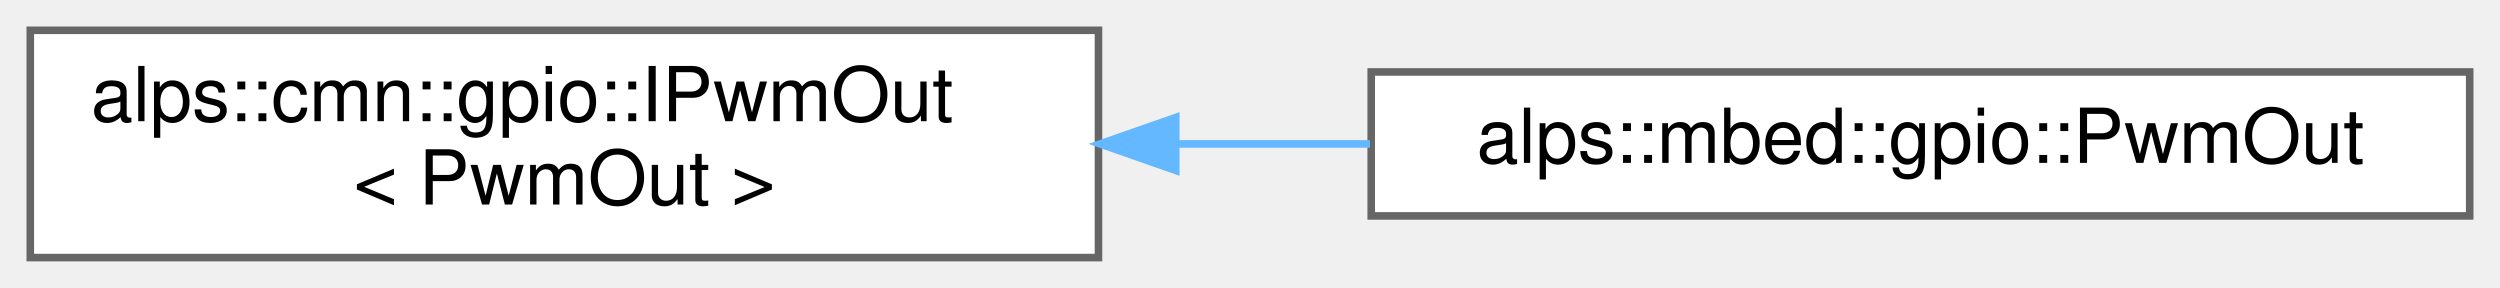
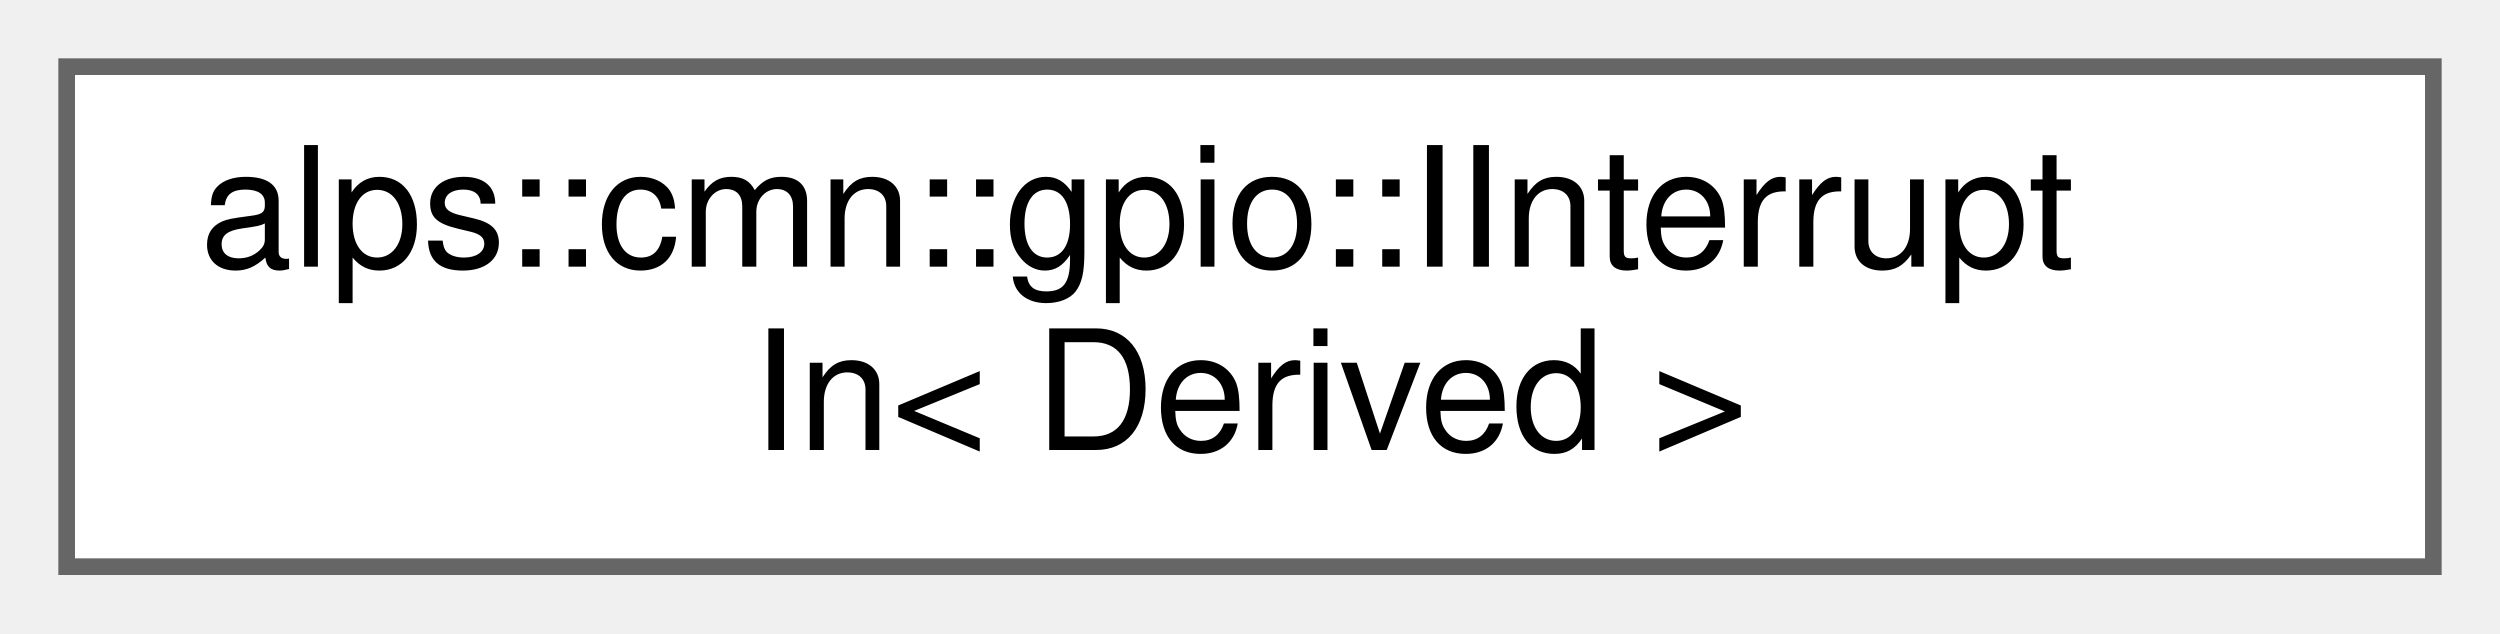
- <svg xmlns="http://www.w3.org/2000/svg" xmlns:xlink="http://www.w3.org/1999/xlink" width="330pt" height="38pt" viewBox="0.00 0.00 330.00 38.00">
+ <svg xmlns="http://www.w3.org/2000/svg" xmlns:xlink="http://www.w3.org/1999/xlink" width="150pt" height="38pt" viewBox="0.00 0.00 150.00 38.00">
  <g id="graph0" class="graph" transform="scale(1 1) rotate(0) translate(4 34)">
    <g id="Node000000" class="node">
      <g id="a_Node000000">
-         <a xlink:href="classalps_1_1cmn_1_1gpio_1_1_i_pwm_out.html" target="_top" xlink:title=" ">
-           <polygon fill="white" stroke="#666666" points="141,-30 0,-30 0,0 141,0 141,-30" />
-           <text text-anchor="start" x="8" y="-18" font-family="Helvetica,sans-Serif" font-size="10.00">alps::cmn::gpio::IPwmOut</text>
-           <text text-anchor="middle" x="70.5" y="-7" font-family="Helvetica,sans-Serif" font-size="10.00">&lt; PwmOut &gt;</text>
-         </a>
-       </g>
-     </g>
-     <g id="Node000001" class="node">
-       <g id="a_Node000001">
-         <a xlink:href="classalps_1_1mbed_1_1gpio_1_1_pwm_out.html" target="_top" xlink:title="PWM出力ピン">
-           <polygon fill="white" stroke="#666666" points="322,-24.5 177,-24.5 177,-5.5 322,-5.5 322,-24.5" />
-           <text text-anchor="middle" x="249.5" y="-12.5" font-family="Helvetica,sans-Serif" font-size="10.00">alps::mbed::gpio::PwmOut</text>
-         </a>
-       </g>
-     </g>
-     <g id="edge18_Node000000_Node000001" class="edge">
-       <g id="a_edge18_Node000000_Node000001">
-         <a xlink:title=" ">
-           <path fill="none" stroke="#63b8ff" d="M151.45,-15C159.91,-15 168.47,-15 176.83,-15" />
-           <polygon fill="#63b8ff" stroke="#63b8ff" points="151.2,-11.5 141.2,-15 151.2,-18.5 151.2,-11.5" />
+         <a xlink:href="classalps_1_1cmn_1_1gpio_1_1_i_interrupt_in.html" target="_top" xlink:title="割り込みを設定するインターフェース">
+           <polygon fill="white" stroke="#666666" points="142,-30 0,-30 0,0 142,0 142,-30" />
+           <text text-anchor="start" x="8" y="-18" font-family="Helvetica,sans-Serif" font-size="10.00">alps::cmn::gpio::IInterrupt</text>
+           <text text-anchor="middle" x="71" y="-7" font-family="Helvetica,sans-Serif" font-size="10.00">In&lt; Derived &gt;</text>
        </a>
      </g>
    </g>
  </g>
</svg>
